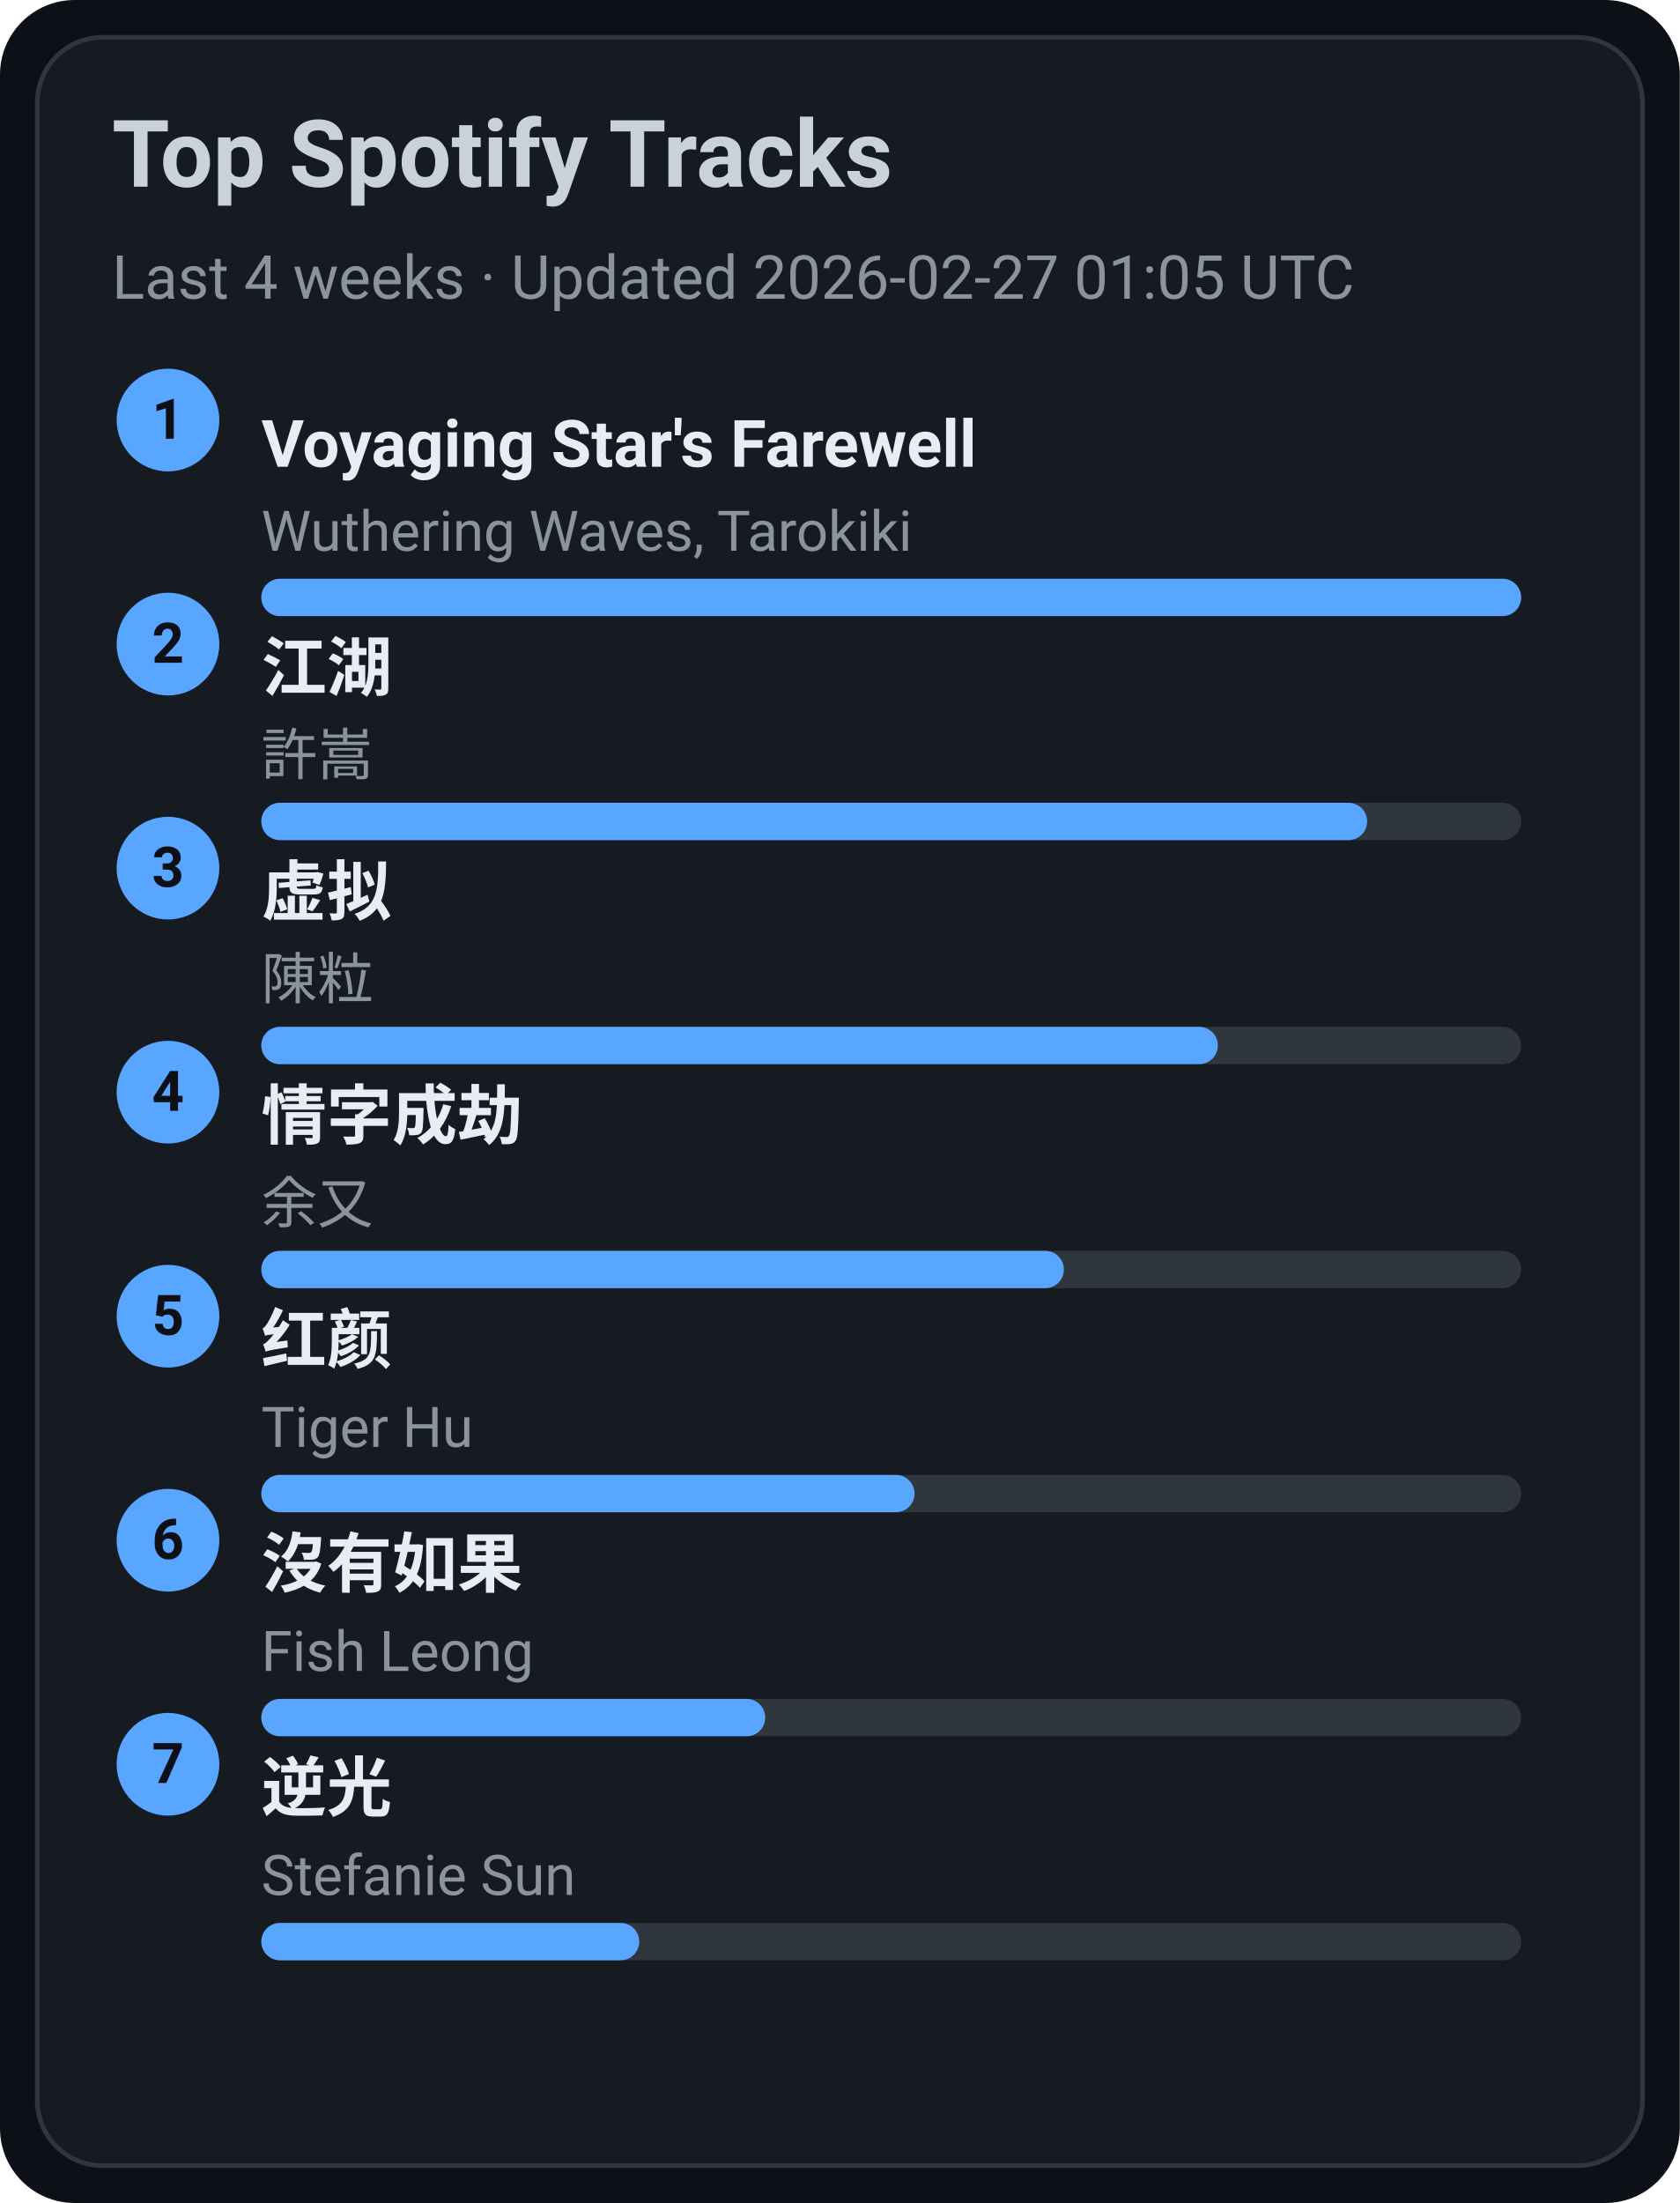
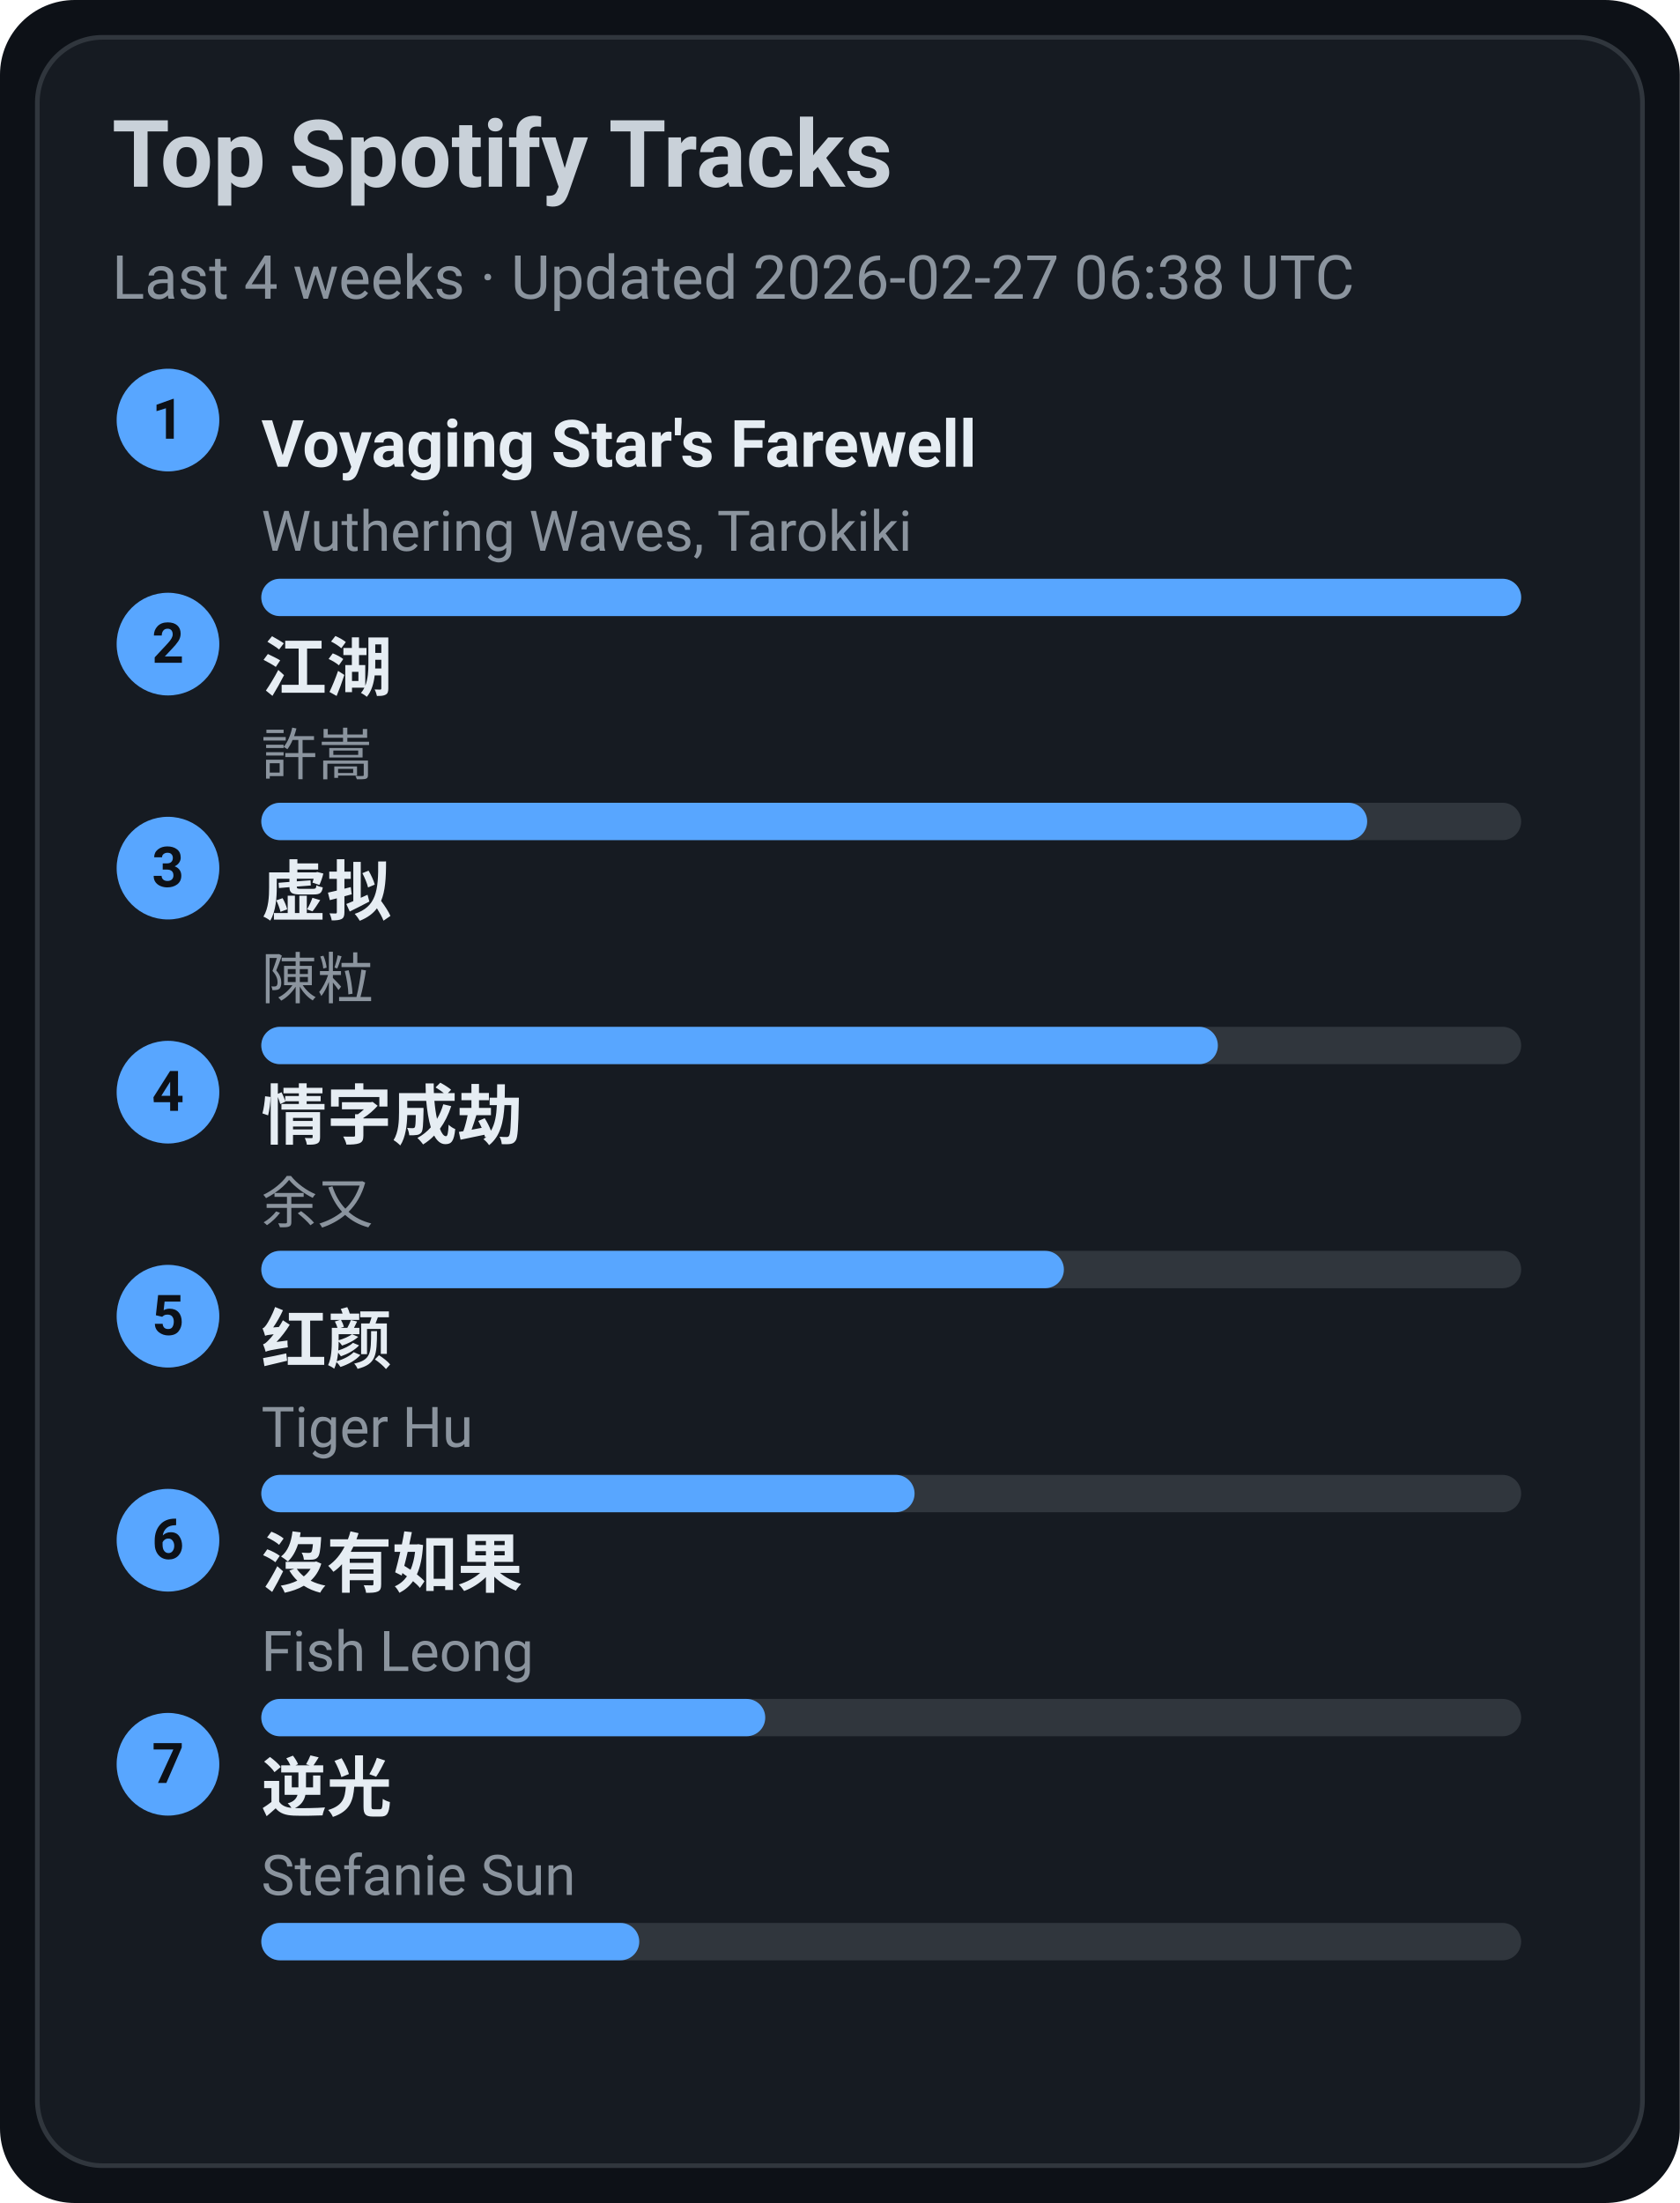
<svg xmlns="http://www.w3.org/2000/svg" width="360" height="472" viewBox="0 0 360 472">
  <style>text{font-family:-apple-system,BlinkMacSystemFont,Segoe UI,Roboto,Ubuntu,Helvetica Neue,Arial,Noto Sans,sans-serif}</style>
  <rect width="360" height="472" rx="16" fill="#0d1117" />
  <rect x="8" y="8" width="344" height="456" rx="14" fill="#161b22" stroke="#30363d" />
  <text x="24" y="40" font-size="20" fill="#c9d1d9" font-weight="600">Top Spotify Tracks</text>
-   <text x="24" y="64" font-size="13" fill="#8b949e">Last 4 weeks · Updated 2026-02-27 01:05 UTC</text>
+   <text x="24" y="64" font-size="13" fill="#8b949e">Last 4 weeks · Updated 2026-02-27 06:38 UTC</text>
  <circle cx="36" cy="90" r="11" fill="#58a6ff" />
  <text x="36" y="94" text-anchor="middle" font-size="12" fill="#0d1117" font-weight="700">1</text>
  <a href="https://open.spotify.com/track/3uI2KolgU1Pt41ywffsggr" target="_blank" rel="noopener noreferrer">
    <text x="56" y="100" font-size="14" fill="#e6edf3" font-weight="600">Voyaging Star's Farewell</text>
  </a>
  <text x="56" y="118" font-size="12" fill="#8b949e">Wuthering Waves, Tarokiki</text>
  <rect x="56" y="124" width="270" height="8" rx="4" fill="#30363d" />
  <rect x="56" y="124" width="270" height="8" rx="4" fill="#58a6ff" />
  <circle cx="36" cy="138" r="11" fill="#58a6ff" />
  <text x="36" y="142" text-anchor="middle" font-size="12" fill="#0d1117" font-weight="700">2</text>
  <a href="https://open.spotify.com/track/03PCdwqajii1xgp7WIozzC" target="_blank" rel="noopener noreferrer">
    <text x="56" y="148" font-size="14" fill="#e6edf3" font-weight="600">江湖</text>
  </a>
  <text x="56" y="166" font-size="12" fill="#8b949e">許嵩</text>
  <rect x="56" y="172" width="270" height="8" rx="4" fill="#30363d" />
  <rect x="56" y="172" width="237" height="8" rx="4" fill="#58a6ff" />
  <circle cx="36" cy="186" r="11" fill="#58a6ff" />
  <text x="36" y="190" text-anchor="middle" font-size="12" fill="#0d1117" font-weight="700">3</text>
  <a href="https://open.spotify.com/track/5l9sg05BhpfsdLfRvjGsAf" target="_blank" rel="noopener noreferrer">
    <text x="56" y="196" font-size="14" fill="#e6edf3" font-weight="600">虚拟</text>
  </a>
  <text x="56" y="214" font-size="12" fill="#8b949e">陳粒</text>
  <rect x="56" y="220" width="270" height="8" rx="4" fill="#30363d" />
  <rect x="56" y="220" width="205" height="8" rx="4" fill="#58a6ff" />
  <circle cx="36" cy="234" r="11" fill="#58a6ff" />
  <text x="36" y="238" text-anchor="middle" font-size="12" fill="#0d1117" font-weight="700">4</text>
  <a href="https://open.spotify.com/track/6PLof7Z5mvbp9im83J4m3m" target="_blank" rel="noopener noreferrer">
    <text x="56" y="244" font-size="14" fill="#e6edf3" font-weight="600">情字成劫</text>
  </a>
  <text x="56" y="262" font-size="12" fill="#8b949e">余又</text>
  <rect x="56" y="268" width="270" height="8" rx="4" fill="#30363d" />
  <rect x="56" y="268" width="172" height="8" rx="4" fill="#58a6ff" />
  <circle cx="36" cy="282" r="11" fill="#58a6ff" />
  <text x="36" y="286" text-anchor="middle" font-size="12" fill="#0d1117" font-weight="700">5</text>
  <a href="https://open.spotify.com/track/6Q7OE4tvrUOIvIDY2EC5Im" target="_blank" rel="noopener noreferrer">
    <text x="56" y="292" font-size="14" fill="#e6edf3" font-weight="600">红颜</text>
  </a>
  <text x="56" y="310" font-size="12" fill="#8b949e">Tiger Hu</text>
  <rect x="56" y="316" width="270" height="8" rx="4" fill="#30363d" />
  <rect x="56" y="316" width="140" height="8" rx="4" fill="#58a6ff" />
  <circle cx="36" cy="330" r="11" fill="#58a6ff" />
  <text x="36" y="334" text-anchor="middle" font-size="12" fill="#0d1117" font-weight="700">6</text>
  <a href="https://open.spotify.com/track/1G9MmoUjo5nC5lB7paaG0l" target="_blank" rel="noopener noreferrer">
    <text x="56" y="340" font-size="14" fill="#e6edf3" font-weight="600">沒有如果</text>
  </a>
  <text x="56" y="358" font-size="12" fill="#8b949e">Fish Leong</text>
  <rect x="56" y="364" width="270" height="8" rx="4" fill="#30363d" />
  <rect x="56" y="364" width="108" height="8" rx="4" fill="#58a6ff" />
  <circle cx="36" cy="378" r="11" fill="#58a6ff" />
  <text x="36" y="382" text-anchor="middle" font-size="12" fill="#0d1117" font-weight="700">7</text>
  <a href="https://open.spotify.com/track/4x1hB3Yg01Aq6J6q0deS9M" target="_blank" rel="noopener noreferrer">
    <text x="56" y="388" font-size="14" fill="#e6edf3" font-weight="600">逆光</text>
  </a>
  <text x="56" y="406" font-size="12" fill="#8b949e">Stefanie Sun</text>
  <rect x="56" y="412" width="270" height="8" rx="4" fill="#30363d" />
  <rect x="56" y="412" width="81" height="8" rx="4" fill="#58a6ff" />
</svg>
